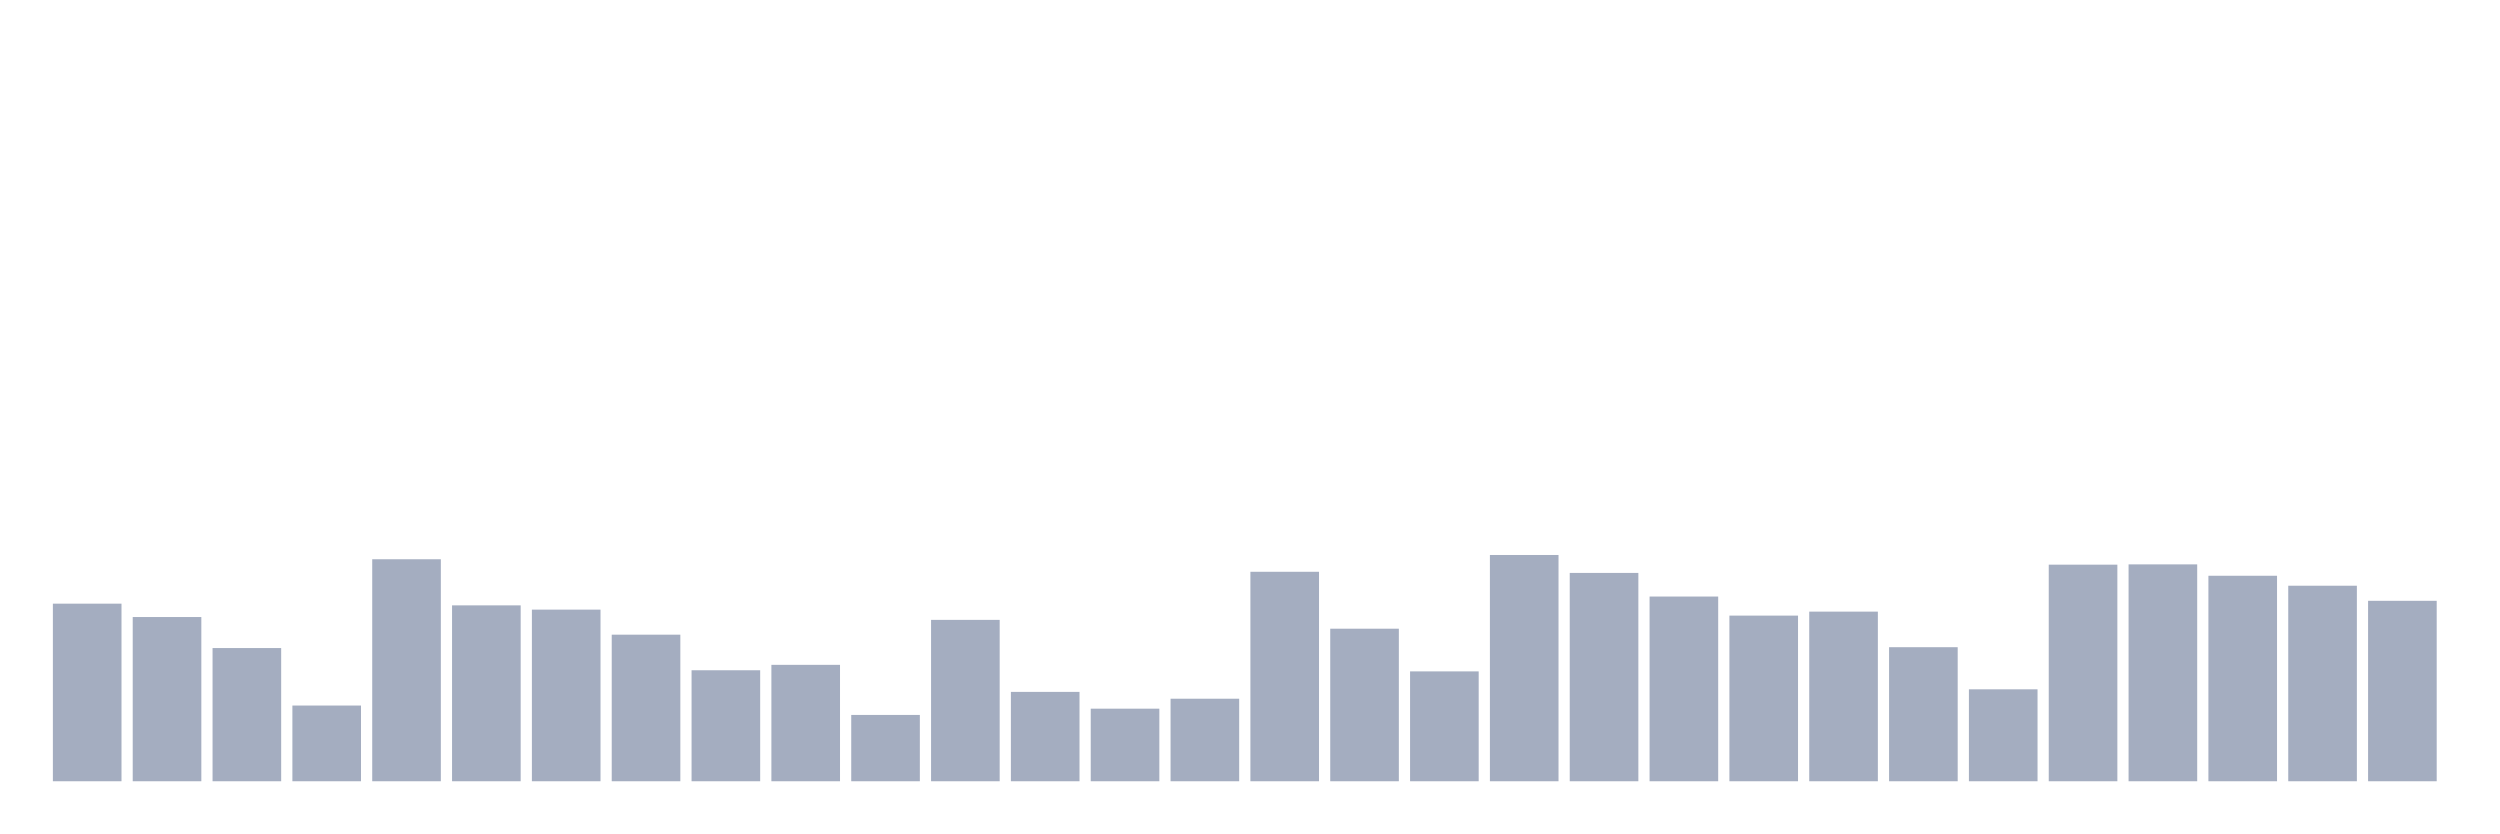
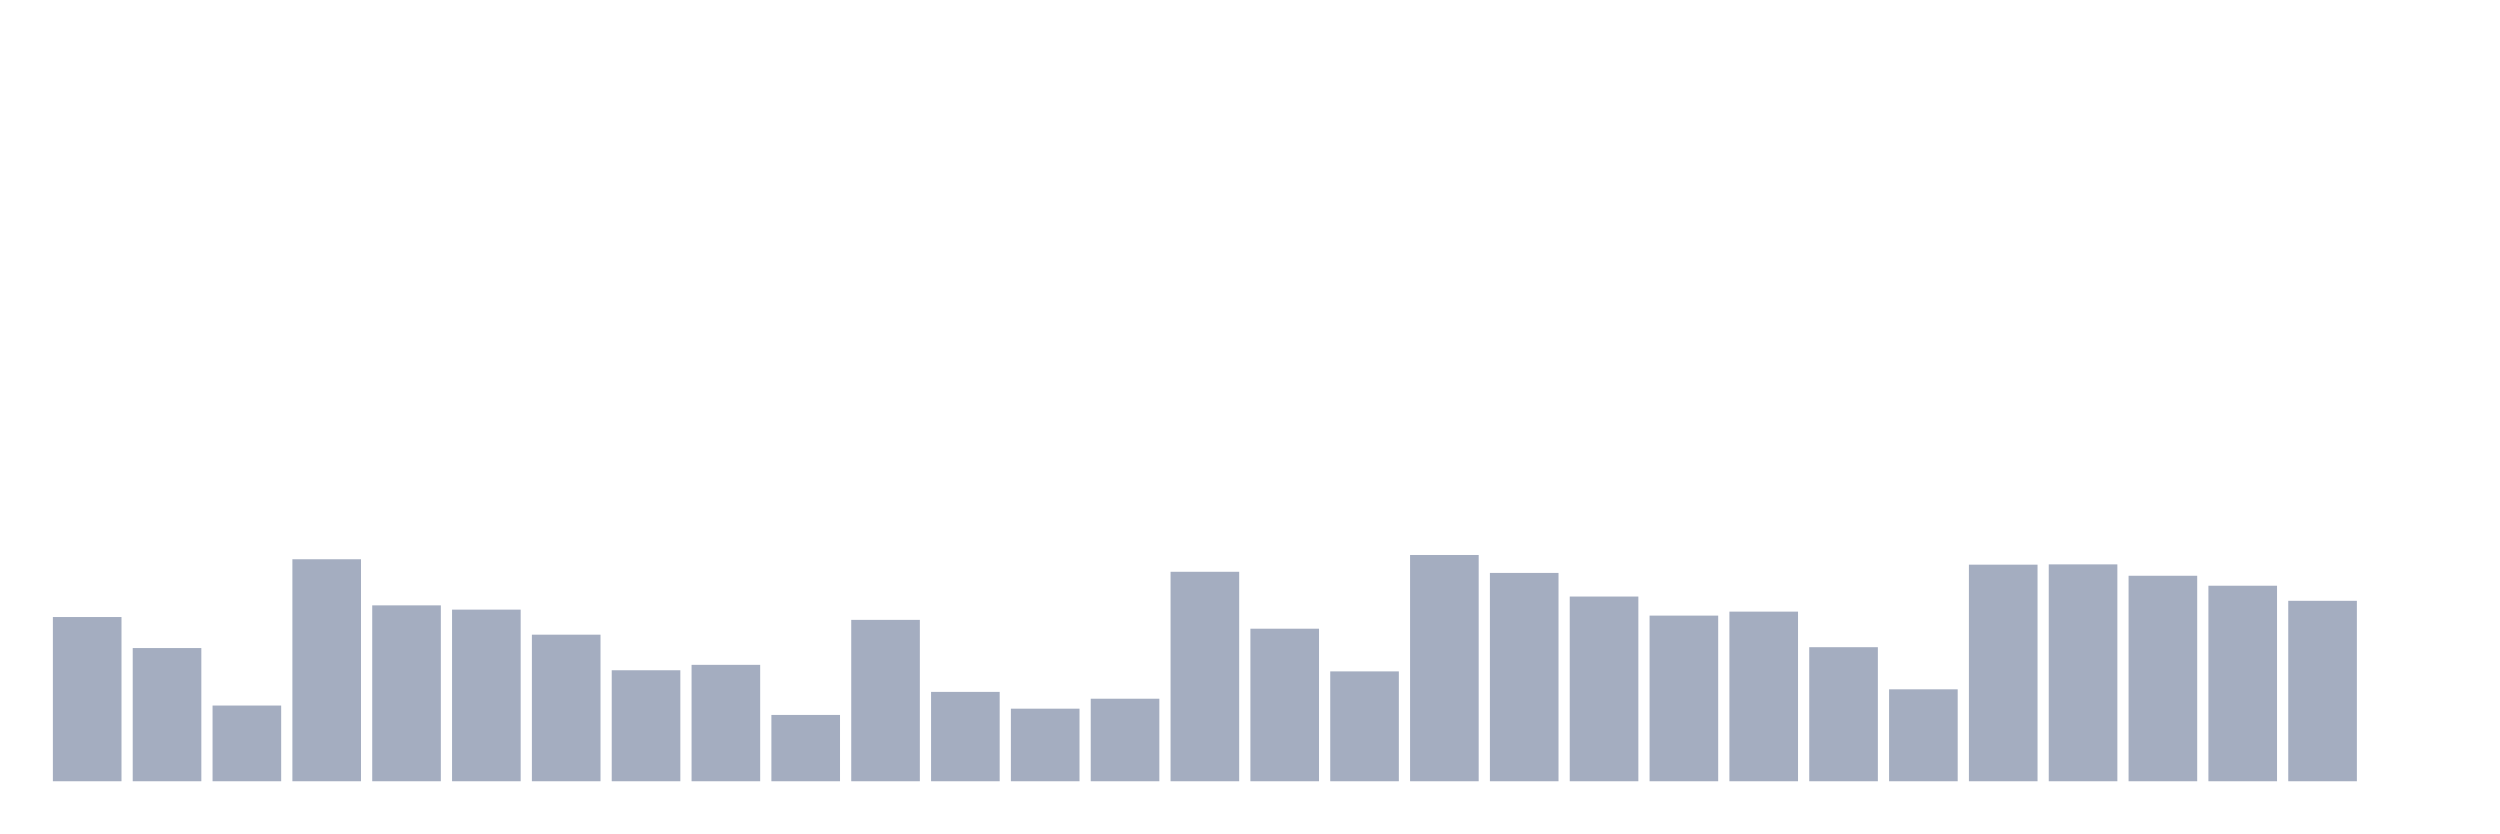
<svg xmlns="http://www.w3.org/2000/svg" viewBox="0 0 480 160">
  <g transform="translate(10,10)">
-     <rect class="bar" x="0.153" width="13.175" y="105.902" height="34.098" fill="rgb(164,173,192)" />
-     <rect class="bar" x="15.482" width="13.175" y="108.47" height="31.53" fill="rgb(164,173,192)" />
-     <rect class="bar" x="30.81" width="13.175" y="114.426" height="25.574" fill="rgb(164,173,192)" />
-     <rect class="bar" x="46.138" width="13.175" y="125.464" height="14.536" fill="rgb(164,173,192)" />
-     <rect class="bar" x="61.466" width="13.175" y="97.377" height="42.623" fill="rgb(164,173,192)" />
-     <rect class="bar" x="76.794" width="13.175" y="106.23" height="33.77" fill="rgb(164,173,192)" />
-     <rect class="bar" x="92.123" width="13.175" y="107.049" height="32.951" fill="rgb(164,173,192)" />
-     <rect class="bar" x="107.451" width="13.175" y="111.858" height="28.142" fill="rgb(164,173,192)" />
-     <rect class="bar" x="122.779" width="13.175" y="118.689" height="21.311" fill="rgb(164,173,192)" />
-     <rect class="bar" x="138.107" width="13.175" y="117.65" height="22.35" fill="rgb(164,173,192)" />
-     <rect class="bar" x="153.436" width="13.175" y="127.268" height="12.732" fill="rgb(164,173,192)" />
-     <rect class="bar" x="168.764" width="13.175" y="109.016" height="30.984" fill="rgb(164,173,192)" />
-     <rect class="bar" x="184.092" width="13.175" y="122.842" height="17.158" fill="rgb(164,173,192)" />
-     <rect class="bar" x="199.42" width="13.175" y="126.066" height="13.934" fill="rgb(164,173,192)" />
-     <rect class="bar" x="214.748" width="13.175" y="124.153" height="15.847" fill="rgb(164,173,192)" />
-     <rect class="bar" x="230.077" width="13.175" y="99.781" height="40.219" fill="rgb(164,173,192)" />
-     <rect class="bar" x="245.405" width="13.175" y="110.71" height="29.29" fill="rgb(164,173,192)" />
-     <rect class="bar" x="260.733" width="13.175" y="118.907" height="21.093" fill="rgb(164,173,192)" />
-     <rect class="bar" x="276.061" width="13.175" y="96.557" height="43.443" fill="rgb(164,173,192)" />
-     <rect class="bar" x="291.39" width="13.175" y="100" height="40" fill="rgb(164,173,192)" />
-     <rect class="bar" x="306.718" width="13.175" y="104.536" height="35.464" fill="rgb(164,173,192)" />
-     <rect class="bar" x="322.046" width="13.175" y="108.197" height="31.803" fill="rgb(164,173,192)" />
-     <rect class="bar" x="337.374" width="13.175" y="107.432" height="32.568" fill="rgb(164,173,192)" />
-     <rect class="bar" x="352.702" width="13.175" y="114.262" height="25.738" fill="rgb(164,173,192)" />
-     <rect class="bar" x="368.031" width="13.175" y="122.35" height="17.65" fill="rgb(164,173,192)" />
-     <rect class="bar" x="383.359" width="13.175" y="98.415" height="41.585" fill="rgb(164,173,192)" />
-     <rect class="bar" x="398.687" width="13.175" y="98.361" height="41.639" fill="rgb(164,173,192)" />
-     <rect class="bar" x="414.015" width="13.175" y="100.546" height="39.454" fill="rgb(164,173,192)" />
-     <rect class="bar" x="429.344" width="13.175" y="102.459" height="37.541" fill="rgb(164,173,192)" />
-     <rect class="bar" x="444.672" width="13.175" y="105.355" height="34.645" fill="rgb(164,173,192)" />
+     <rect class="bar" x="0.153" width="13.175" y="108.47" height="31.53" fill="rgb(164,173,192)" />
+     <rect class="bar" x="15.482" width="13.175" y="114.426" height="25.574" fill="rgb(164,173,192)" />
+     <rect class="bar" x="30.81" width="13.175" y="125.464" height="14.536" fill="rgb(164,173,192)" />
+     <rect class="bar" x="46.138" width="13.175" y="97.377" height="42.623" fill="rgb(164,173,192)" />
+     <rect class="bar" x="61.466" width="13.175" y="106.23" height="33.77" fill="rgb(164,173,192)" />
+     <rect class="bar" x="76.794" width="13.175" y="107.049" height="32.951" fill="rgb(164,173,192)" />
+     <rect class="bar" x="92.123" width="13.175" y="111.858" height="28.142" fill="rgb(164,173,192)" />
+     <rect class="bar" x="107.451" width="13.175" y="118.689" height="21.311" fill="rgb(164,173,192)" />
+     <rect class="bar" x="122.779" width="13.175" y="117.65" height="22.35" fill="rgb(164,173,192)" />
+     <rect class="bar" x="138.107" width="13.175" y="127.268" height="12.732" fill="rgb(164,173,192)" />
+     <rect class="bar" x="153.436" width="13.175" y="109.016" height="30.984" fill="rgb(164,173,192)" />
+     <rect class="bar" x="168.764" width="13.175" y="122.842" height="17.158" fill="rgb(164,173,192)" />
+     <rect class="bar" x="184.092" width="13.175" y="126.066" height="13.934" fill="rgb(164,173,192)" />
+     <rect class="bar" x="199.42" width="13.175" y="124.153" height="15.847" fill="rgb(164,173,192)" />
+     <rect class="bar" x="214.748" width="13.175" y="99.781" height="40.219" fill="rgb(164,173,192)" />
+     <rect class="bar" x="230.077" width="13.175" y="110.71" height="29.29" fill="rgb(164,173,192)" />
+     <rect class="bar" x="245.405" width="13.175" y="118.907" height="21.093" fill="rgb(164,173,192)" />
+     <rect class="bar" x="260.733" width="13.175" y="96.557" height="43.443" fill="rgb(164,173,192)" />
+     <rect class="bar" x="276.061" width="13.175" y="100" height="40" fill="rgb(164,173,192)" />
+     <rect class="bar" x="291.39" width="13.175" y="104.536" height="35.464" fill="rgb(164,173,192)" />
+     <rect class="bar" x="306.718" width="13.175" y="108.197" height="31.803" fill="rgb(164,173,192)" />
+     <rect class="bar" x="322.046" width="13.175" y="107.432" height="32.568" fill="rgb(164,173,192)" />
+     <rect class="bar" x="337.374" width="13.175" y="114.262" height="25.738" fill="rgb(164,173,192)" />
+     <rect class="bar" x="352.702" width="13.175" y="122.35" height="17.65" fill="rgb(164,173,192)" />
+     <rect class="bar" x="368.031" width="13.175" y="98.415" height="41.585" fill="rgb(164,173,192)" />
+     <rect class="bar" x="383.359" width="13.175" y="98.361" height="41.639" fill="rgb(164,173,192)" />
+     <rect class="bar" x="398.687" width="13.175" y="100.546" height="39.454" fill="rgb(164,173,192)" />
+     <rect class="bar" x="414.015" width="13.175" y="102.459" height="37.541" fill="rgb(164,173,192)" />
+     <rect class="bar" x="429.344" width="13.175" y="105.355" height="34.645" fill="rgb(164,173,192)" />
+     <rect class="bar" x="444.672" width="13.175" y="140" height="0" fill="rgb(164,173,192)" />
  </g>
</svg>
